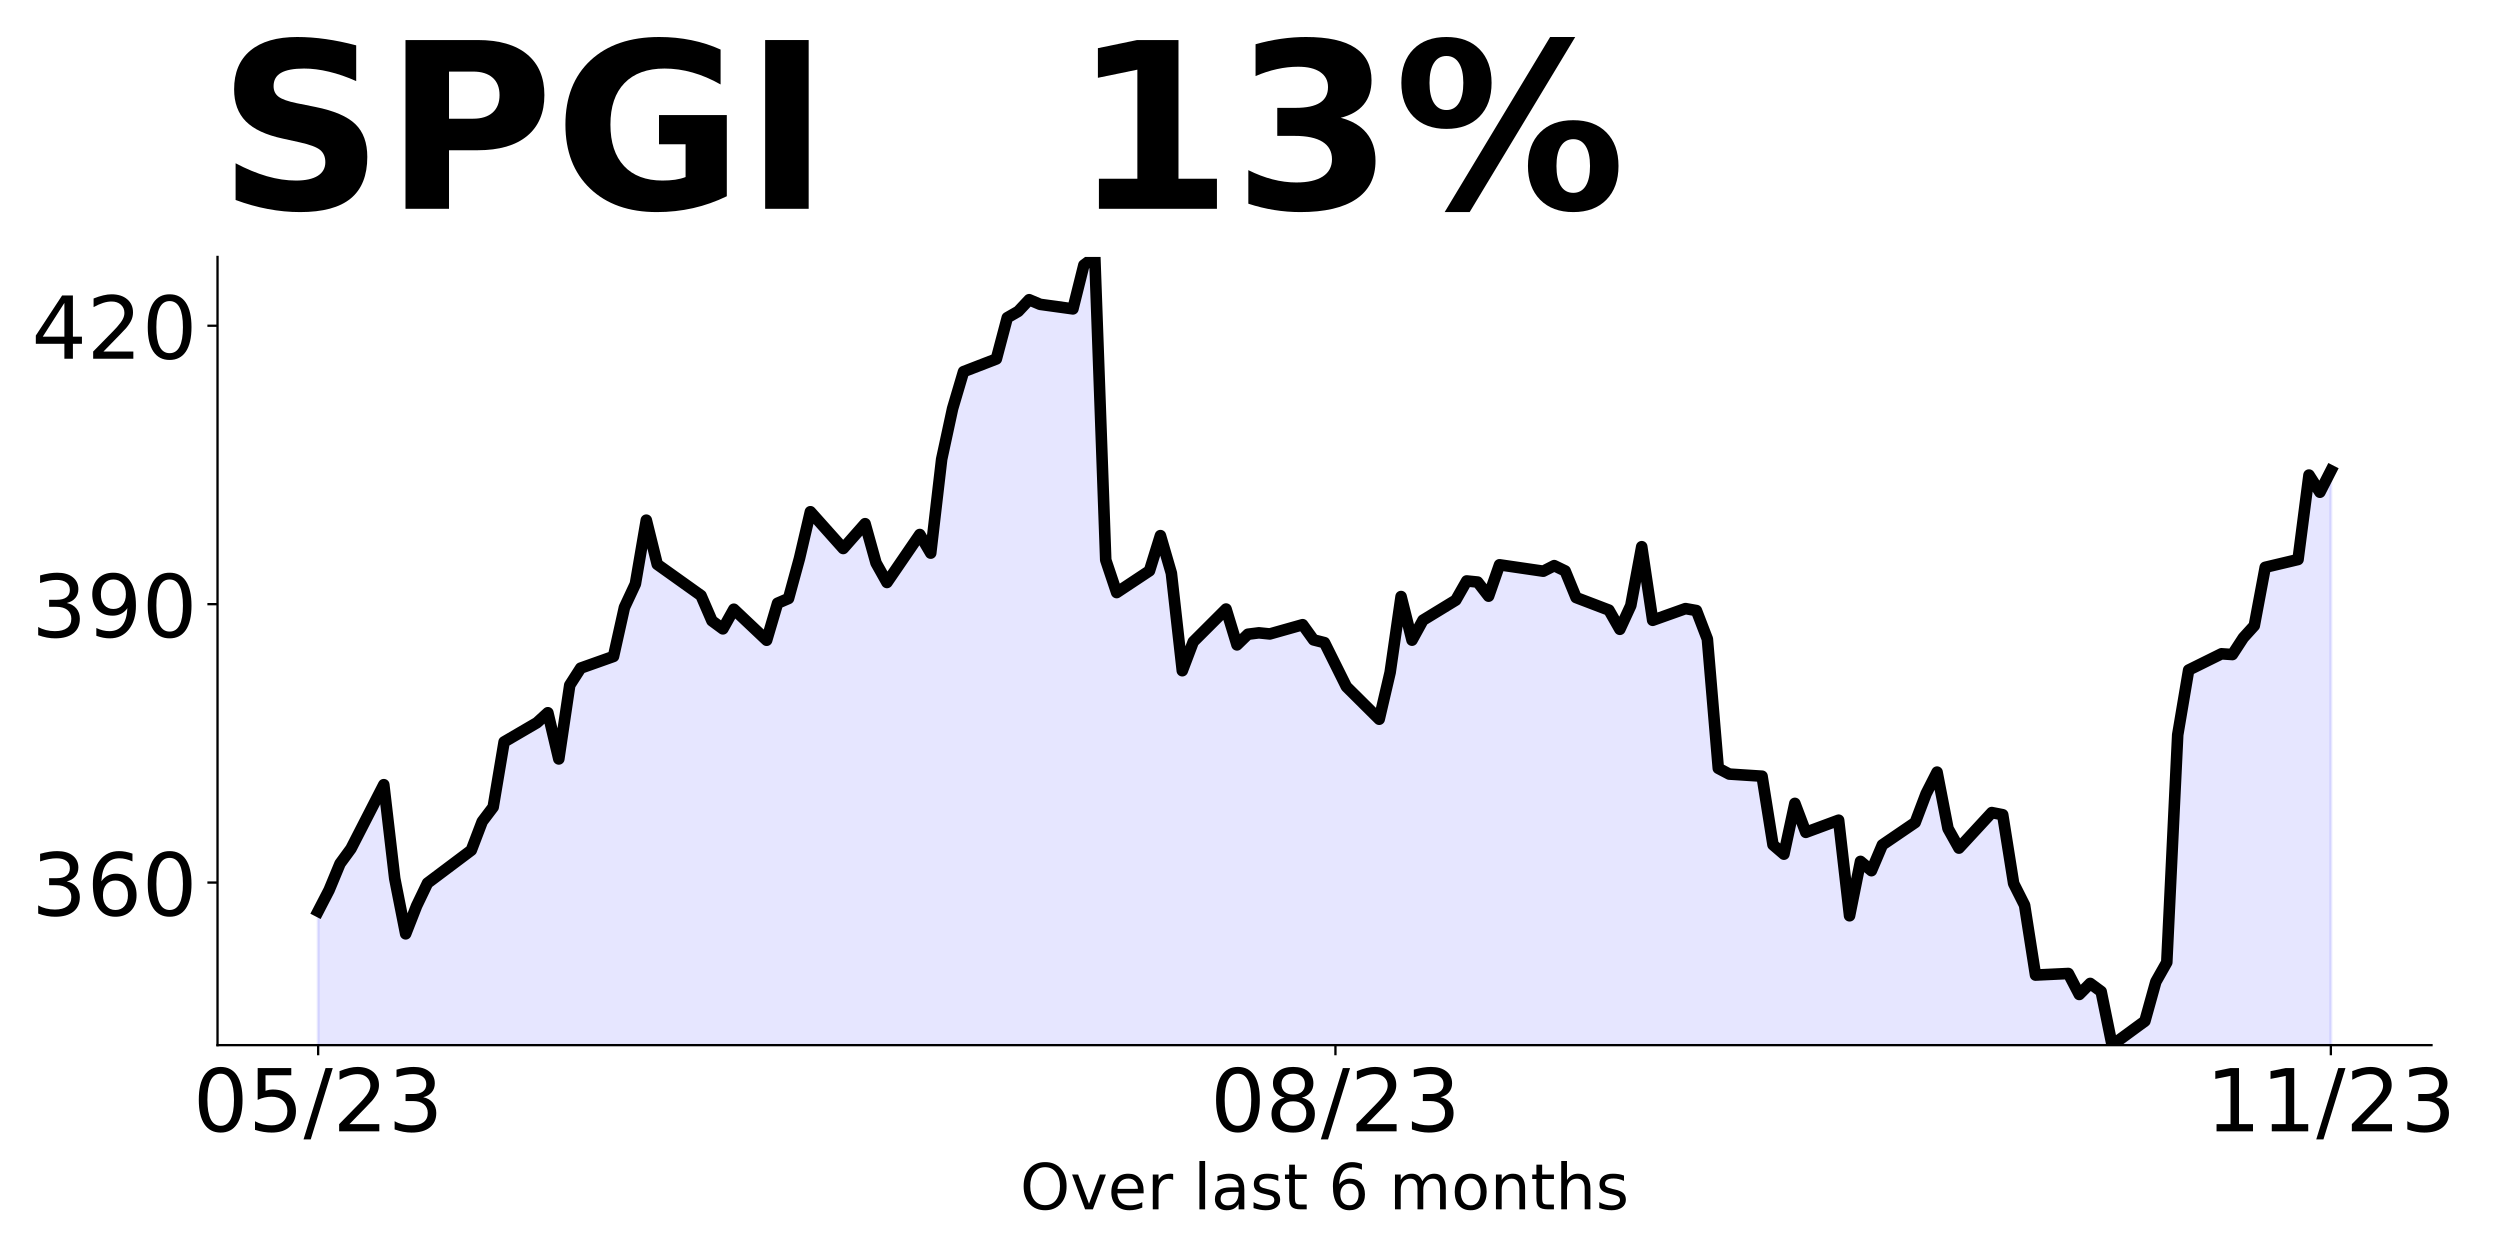
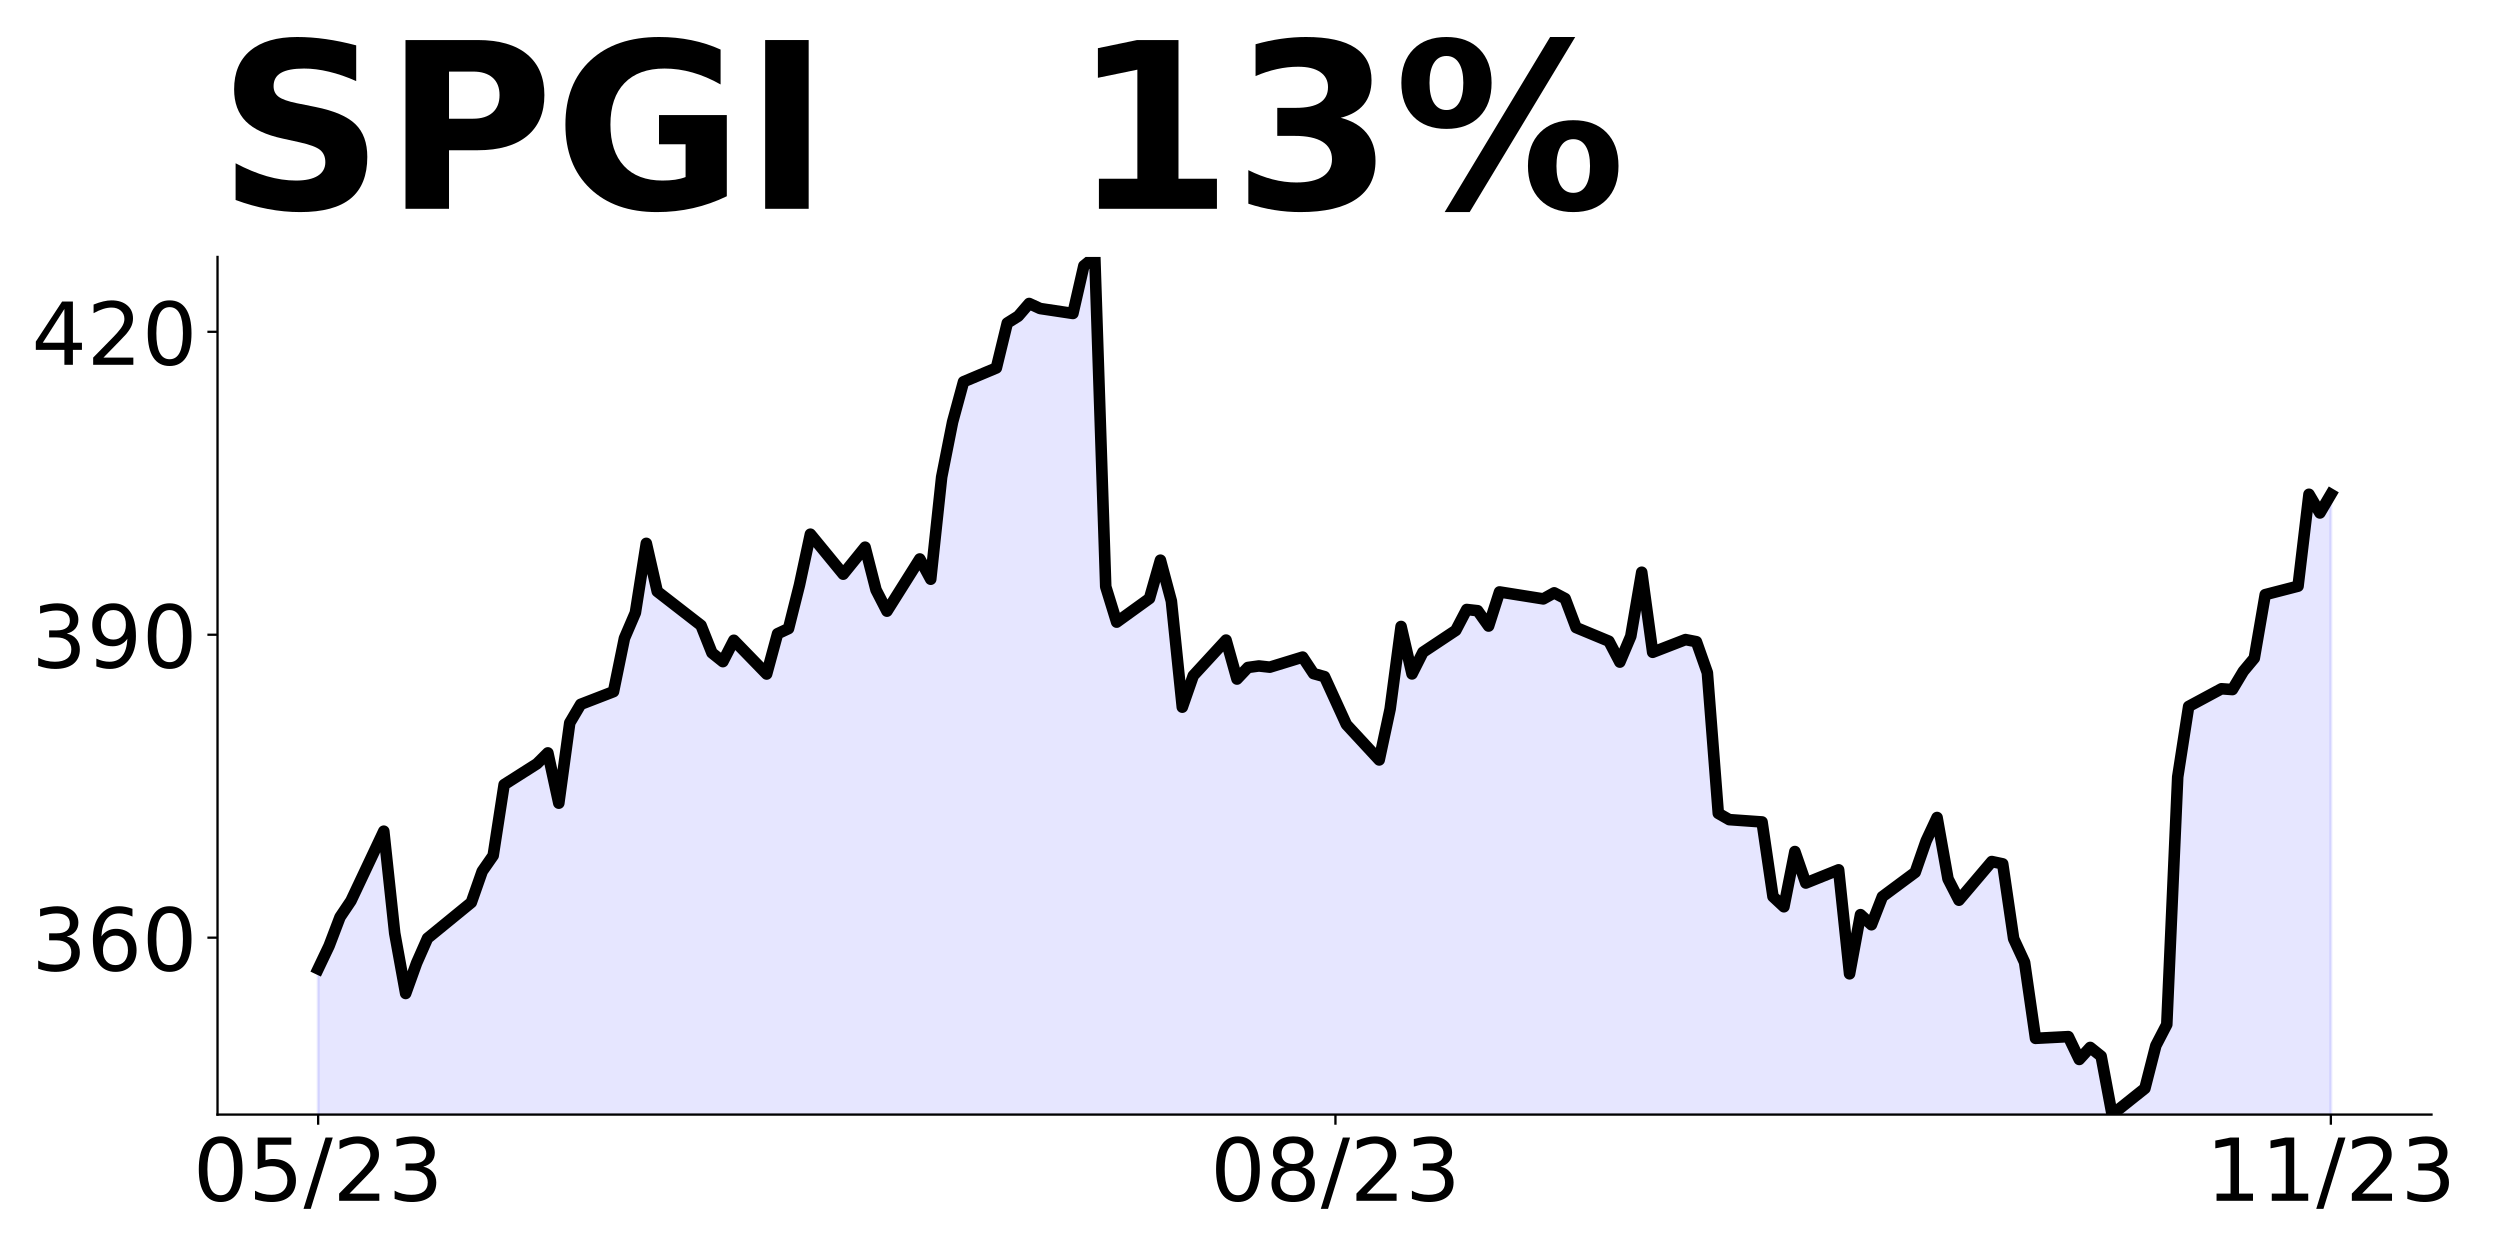
<svg xmlns="http://www.w3.org/2000/svg" xmlns:xlink="http://www.w3.org/1999/xlink" height="432pt" version="1.1" viewBox="0 0 864 432" width="864pt">
  <defs>
    <style type="text/css">
*{stroke-linecap:butt;stroke-linejoin:round;}
  </style>
  </defs>
  <g id="figure_1">
    <g id="patch_1">
      <path d="M 0 432  L 864 432  L 864 0  L 0 0  z " style="fill:none;" />
    </g>
    <g id="axes_1">
      <g id="patch_2">
-         <path d="M 75.175 361.2  L 840.324 361.2  L 840.324 88.8  L 75.175 88.8  z " style="fill:none;" />
+         <path d="M 75.175 385.2  L 840.324 385.2  L 840.324 88.8  L 75.175 88.8  z " style="fill:none;" />
      </g>
      <g id="PolyCollection_1">
-         <path clip-path="url(#p14917969b9)" d="M 109.954 1459.604  L 109.954 314.914  L 113.735 307.605  L 117.515 298.477  L 121.296 293.306  L 132.637 271.188  L 136.417 303.615  L 140.198 322.733  L 143.978 313.07  L 147.758 305.199  L 162.88 293.84  L 166.66 283.921  L 170.441 278.929  L 174.221 256.403  L 185.562 249.779  L 189.342 246.324  L 193.123 262.29  L 196.903 236.788  L 200.684 230.901  L 212.025 226.869  L 215.805 209.91  L 219.586 201.815  L 223.366 179.769  L 227.146 195.032  L 242.268 205.815  L 246.048 214.55  L 249.829 217.334  L 253.609 210.55  L 264.95 221.27  L 268.73 208.471  L 272.511 206.839  L 276.291 193.016  L 280.072 176.857  L 291.413 189.56  L 298.973 180.985  L 302.754 194.552  L 306.534 201.303  L 317.875 184.729  L 321.656 191.16  L 325.436 158.715  L 329.217 141.212  L 332.997 128.445  L 344.338 124.061  L 348.118 109.79  L 351.899 107.615  L 355.679 103.583  L 359.46 105.183  L 370.801 106.751  L 374.581 91.616  L 378.361 88.8  L 382.142 193.528  L 385.922 204.791  L 397.263 197.271  L 401.044 185.112  L 404.824 198.103  L 408.604 231.797  L 412.385 221.814  L 423.726 210.486  L 427.506 222.869  L 431.287 219.19  L 435.067 218.71  L 438.848 219.094  L 450.189 215.894  L 453.969 221.142  L 457.749 222.102  L 461.53 229.685  L 465.31 237.3  L 476.651 248.563  L 480.432 232.373  L 484.212 206.167  L 487.992 221.238  L 491.773 214.342  L 503.114 207.415  L 506.894 200.776  L 510.675 201.16  L 514.455 206.035  L 518.236 195.195  L 533.357 197.408  L 537.137 195.484  L 540.918 197.312  L 544.698 206.517  L 556.039 210.846  L 559.82 217.485  L 563.6 209.275  L 567.38 188.941  L 571.161 214.374  L 582.502 210.333  L 586.282 211.007  L 590.063 220.853  L 593.843 265.529  L 597.623 267.518  L 608.965 268.255  L 612.745 291.956  L 616.525 295.196  L 620.306 277.652  L 624.086 287.659  L 635.427 283.457  L 639.208 316.492  L 642.988 297.697  L 646.768 300.905  L 650.549 291.989  L 661.89 284.259  L 665.67 274.285  L 669.451 266.844  L 673.231 286.344  L 677.011 293.111  L 688.353 280.827  L 692.133 281.565  L 695.913 305.331  L 699.694 312.835  L 703.474 336.986  L 714.815 336.44  L 718.596 343.689  L 722.376 339.872  L 726.156 342.662  L 729.937 361.2  L 741.278 352.893  L 745.058 339.295  L 748.839 332.592  L 752.619 253.951  L 756.399 231.565  L 767.741 225.952  L 771.521 226.209  L 775.301 220.404  L 779.082 216.234  L 782.862 196.061  L 794.203 193.367  L 797.984 164.181  L 801.764 170.115  L 805.544 162.706  L 805.544 1459.604  L 805.544 1459.604  L 801.764 1459.604  L 797.984 1459.604  L 794.203 1459.604  L 782.862 1459.604  L 779.082 1459.604  L 775.301 1459.604  L 771.521 1459.604  L 767.741 1459.604  L 756.399 1459.604  L 752.619 1459.604  L 748.839 1459.604  L 745.058 1459.604  L 741.278 1459.604  L 729.937 1459.604  L 726.156 1459.604  L 722.376 1459.604  L 718.596 1459.604  L 714.815 1459.604  L 703.474 1459.604  L 699.694 1459.604  L 695.913 1459.604  L 692.133 1459.604  L 688.353 1459.604  L 677.011 1459.604  L 673.231 1459.604  L 669.451 1459.604  L 665.67 1459.604  L 661.89 1459.604  L 650.549 1459.604  L 646.768 1459.604  L 642.988 1459.604  L 639.208 1459.604  L 635.427 1459.604  L 624.086 1459.604  L 620.306 1459.604  L 616.525 1459.604  L 612.745 1459.604  L 608.965 1459.604  L 597.623 1459.604  L 593.843 1459.604  L 590.063 1459.604  L 586.282 1459.604  L 582.502 1459.604  L 571.161 1459.604  L 567.38 1459.604  L 563.6 1459.604  L 559.82 1459.604  L 556.039 1459.604  L 544.698 1459.604  L 540.918 1459.604  L 537.137 1459.604  L 533.357 1459.604  L 518.236 1459.604  L 514.455 1459.604  L 510.675 1459.604  L 506.894 1459.604  L 503.114 1459.604  L 491.773 1459.604  L 487.992 1459.604  L 484.212 1459.604  L 480.432 1459.604  L 476.651 1459.604  L 465.31 1459.604  L 461.53 1459.604  L 457.749 1459.604  L 453.969 1459.604  L 450.189 1459.604  L 438.848 1459.604  L 435.067 1459.604  L 431.287 1459.604  L 427.506 1459.604  L 423.726 1459.604  L 412.385 1459.604  L 408.604 1459.604  L 404.824 1459.604  L 401.044 1459.604  L 397.263 1459.604  L 385.922 1459.604  L 382.142 1459.604  L 378.361 1459.604  L 374.581 1459.604  L 370.801 1459.604  L 359.46 1459.604  L 355.679 1459.604  L 351.899 1459.604  L 348.118 1459.604  L 344.338 1459.604  L 332.997 1459.604  L 329.217 1459.604  L 325.436 1459.604  L 321.656 1459.604  L 317.875 1459.604  L 306.534 1459.604  L 302.754 1459.604  L 298.973 1459.604  L 291.413 1459.604  L 280.072 1459.604  L 276.291 1459.604  L 272.511 1459.604  L 268.73 1459.604  L 264.95 1459.604  L 253.609 1459.604  L 249.829 1459.604  L 246.048 1459.604  L 242.268 1459.604  L 227.146 1459.604  L 223.366 1459.604  L 219.586 1459.604  L 215.805 1459.604  L 212.025 1459.604  L 200.684 1459.604  L 196.903 1459.604  L 193.123 1459.604  L 189.342 1459.604  L 185.562 1459.604  L 174.221 1459.604  L 170.441 1459.604  L 166.66 1459.604  L 162.88 1459.604  L 147.758 1459.604  L 143.978 1459.604  L 140.198 1459.604  L 136.417 1459.604  L 132.637 1459.604  L 121.296 1459.604  L 117.515 1459.604  L 113.735 1459.604  L 109.954 1459.604  z " style="fill:#0000ff;fill-opacity:0.1;stroke:#0000ff;stroke-opacity:0.1;" />
+         <path clip-path="url(#p103cfd8e6c)" d="M 109.954 1580.38  L 109.954 334.836  L 113.735 326.883  L 117.515 316.951  L 121.296 311.325  L 132.637 287.258  L 136.417 322.542  L 140.198 343.344  L 143.978 332.83  L 147.758 324.265  L 162.88 311.905  L 166.66 301.112  L 170.441 295.68  L 174.221 271.17  L 185.562 263.963  L 189.342 260.202  L 193.123 277.576  L 196.903 249.827  L 200.684 243.421  L 212.025 239.034  L 215.805 220.581  L 219.586 211.772  L 223.366 187.784  L 227.146 204.391  L 242.268 216.125  L 246.048 225.63  L 249.829 228.658  L 253.609 221.277  L 264.95 232.941  L 268.73 219.014  L 272.511 217.239  L 276.291 202.198  L 280.072 184.615  L 291.413 198.438  L 298.973 189.107  L 302.754 203.869  L 306.534 211.215  L 317.875 193.18  L 321.656 200.178  L 325.436 164.874  L 329.217 145.83  L 332.997 131.938  L 344.338 127.168  L 348.118 111.64  L 351.899 109.272  L 355.679 104.885  L 359.46 106.626  L 370.801 108.332  L 374.581 91.864  L 378.361 88.8  L 382.142 202.755  L 385.922 215.01  L 397.263 206.828  L 401.044 193.598  L 404.824 207.734  L 408.604 244.396  L 412.385 233.533  L 423.726 221.208  L 427.506 234.682  L 431.287 230.678  L 435.067 230.156  L 438.848 230.573  L 450.189 227.092  L 453.969 232.802  L 457.749 233.846  L 461.53 242.098  L 465.31 250.384  L 476.651 262.64  L 480.432 245.022  L 484.212 216.507  L 487.992 232.906  L 491.773 225.403  L 503.114 217.865  L 506.894 210.641  L 510.675 211.06  L 514.455 216.365  L 518.236 204.569  L 533.357 206.977  L 537.137 204.883  L 540.918 206.872  L 544.698 216.888  L 556.039 221.599  L 559.82 228.823  L 563.6 219.889  L 567.38 197.764  L 571.161 225.438  L 582.502 221.041  L 586.282 221.774  L 590.063 232.487  L 593.843 281.1  L 597.623 283.264  L 608.965 284.066  L 612.745 309.856  L 616.525 313.38  L 620.306 294.291  L 624.086 305.179  L 635.427 300.608  L 639.208 336.552  L 642.988 316.102  L 646.768 319.592  L 650.549 309.891  L 661.89 301.48  L 665.67 290.627  L 669.451 282.531  L 673.231 303.749  L 677.011 311.112  L 688.353 297.746  L 692.133 298.549  L 695.913 324.408  L 699.694 332.574  L 703.474 358.852  L 714.815 358.259  L 718.596 366.146  L 722.376 361.993  L 726.156 365.029  L 729.937 385.2  L 741.278 376.161  L 745.058 361.365  L 748.839 354.071  L 752.619 268.502  L 756.399 244.143  L 767.741 238.036  L 771.521 238.315  L 775.301 231.999  L 779.082 227.462  L 782.862 205.511  L 794.203 202.58  L 797.984 170.823  L 801.764 177.279  L 805.544 170.858  L 805.544 1580.38  L 805.544 1580.38  L 801.764 1580.38  L 797.984 1580.38  L 794.203 1580.38  L 782.862 1580.38  L 779.082 1580.38  L 775.301 1580.38  L 771.521 1580.38  L 767.741 1580.38  L 756.399 1580.38  L 752.619 1580.38  L 748.839 1580.38  L 745.058 1580.38  L 741.278 1580.38  L 729.937 1580.38  L 726.156 1580.38  L 722.376 1580.38  L 718.596 1580.38  L 714.815 1580.38  L 703.474 1580.38  L 699.694 1580.38  L 695.913 1580.38  L 692.133 1580.38  L 688.353 1580.38  L 677.011 1580.38  L 673.231 1580.38  L 669.451 1580.38  L 665.67 1580.38  L 661.89 1580.38  L 650.549 1580.38  L 646.768 1580.38  L 642.988 1580.38  L 639.208 1580.38  L 635.427 1580.38  L 624.086 1580.38  L 620.306 1580.38  L 616.525 1580.38  L 612.745 1580.38  L 608.965 1580.38  L 597.623 1580.38  L 593.843 1580.38  L 590.063 1580.38  L 586.282 1580.38  L 582.502 1580.38  L 571.161 1580.38  L 567.38 1580.38  L 563.6 1580.38  L 559.82 1580.38  L 556.039 1580.38  L 544.698 1580.38  L 540.918 1580.38  L 537.137 1580.38  L 533.357 1580.38  L 518.236 1580.38  L 514.455 1580.38  L 510.675 1580.38  L 506.894 1580.38  L 503.114 1580.38  L 491.773 1580.38  L 487.992 1580.38  L 484.212 1580.38  L 480.432 1580.38  L 476.651 1580.38  L 465.31 1580.38  L 461.53 1580.38  L 457.749 1580.38  L 453.969 1580.38  L 450.189 1580.38  L 438.848 1580.38  L 435.067 1580.38  L 431.287 1580.38  L 427.506 1580.38  L 423.726 1580.38  L 412.385 1580.38  L 408.604 1580.38  L 404.824 1580.38  L 401.044 1580.38  L 397.263 1580.38  L 385.922 1580.38  L 382.142 1580.38  L 378.361 1580.38  L 374.581 1580.38  L 370.801 1580.38  L 359.46 1580.38  L 355.679 1580.38  L 351.899 1580.38  L 348.118 1580.38  L 344.338 1580.38  L 332.997 1580.38  L 329.217 1580.38  L 325.436 1580.38  L 321.656 1580.38  L 317.875 1580.38  L 306.534 1580.38  L 302.754 1580.38  L 298.973 1580.38  L 291.413 1580.38  L 280.072 1580.38  L 276.291 1580.38  L 272.511 1580.38  L 268.73 1580.38  L 264.95 1580.38  L 253.609 1580.38  L 249.829 1580.38  L 246.048 1580.38  L 242.268 1580.38  L 227.146 1580.38  L 223.366 1580.38  L 219.586 1580.38  L 215.805 1580.38  L 212.025 1580.38  L 200.684 1580.38  L 196.903 1580.38  L 193.123 1580.38  L 189.342 1580.38  L 185.562 1580.38  L 174.221 1580.38  L 170.441 1580.38  L 166.66 1580.38  L 162.88 1580.38  L 147.758 1580.38  L 143.978 1580.38  L 140.198 1580.38  L 136.417 1580.38  L 132.637 1580.38  L 121.296 1580.38  L 117.515 1580.38  L 113.735 1580.38  L 109.954 1580.38  z " style="fill:#0000ff;fill-opacity:0.1;stroke:#0000ff;stroke-opacity:0.1;" />
      </g>
      <g id="matplotlib.axis_1">
        <g id="xtick_1">
          <g id="line2d_1">
            <defs>
-               <path d="M 0 0  L 0 3.5  " id="m80924f2db5" style="stroke:#000000;stroke-width:0.8;" />
+               <path d="M 0 0  L 0 3.5  " id="m3507604f2d" style="stroke:#000000;stroke-width:0.8;" />
            </defs>
            <g>
-               <use style="stroke:#000000;stroke-width:0.8;" x="109.954" xlink:href="#m80924f2db5" y="361.2" />
+               <use style="stroke:#000000;stroke-width:0.8;" x="109.954" xlink:href="#m3507604f2d" y="385.2" />
            </g>
          </g>
          <g id="text_1">
            <defs>
              <path d="M 31.781 66.406  Q 24.172 66.406 20.328 58.906  Q 16.5 51.422 16.5 36.375  Q 16.5 21.391 20.328 13.891  Q 24.172 6.391 31.781 6.391  Q 39.453 6.391 43.281 13.891  Q 47.125 21.391 47.125 36.375  Q 47.125 51.422 43.281 58.906  Q 39.453 66.406 31.781 66.406  z M 31.781 74.219  Q 44.047 74.219 50.516 64.516  Q 56.984 54.828 56.984 36.375  Q 56.984 17.969 50.516 8.266  Q 44.047 -1.422 31.781 -1.422  Q 19.531 -1.422 13.062 8.266  Q 6.594 17.969 6.594 36.375  Q 6.594 54.828 13.062 64.516  Q 19.531 74.219 31.781 74.219  z " id="DejaVuSans-48" />
              <path d="M 10.797 72.906  L 49.516 72.906  L 49.516 64.594  L 19.828 64.594  L 19.828 46.734  Q 21.969 47.469 24.109 47.828  Q 26.266 48.188 28.422 48.188  Q 40.625 48.188 47.75 41.5  Q 54.891 34.812 54.891 23.391  Q 54.891 11.625 47.562 5.094  Q 40.234 -1.422 26.906 -1.422  Q 22.312 -1.422 17.547 -0.641  Q 12.797 0.141 7.719 1.703  L 7.719 11.625  Q 12.109 9.234 16.797 8.062  Q 21.484 6.891 26.703 6.891  Q 35.156 6.891 40.078 11.328  Q 45.016 15.766 45.016 23.391  Q 45.016 31 40.078 35.438  Q 35.156 39.891 26.703 39.891  Q 22.75 39.891 18.812 39.016  Q 14.891 38.141 10.797 36.281  z " id="DejaVuSans-53" />
              <path d="M 25.391 72.906  L 33.688 72.906  L 8.297 -9.281  L 0 -9.281  z " id="DejaVuSans-47" />
              <path d="M 19.188 8.297  L 53.609 8.297  L 53.609 0  L 7.328 0  L 7.328 8.297  Q 12.938 14.109 22.625 23.891  Q 32.328 33.688 34.812 36.531  Q 39.547 41.844 41.422 45.531  Q 43.312 49.219 43.312 52.781  Q 43.312 58.594 39.234 62.25  Q 35.156 65.922 28.609 65.922  Q 23.969 65.922 18.812 64.312  Q 13.672 62.703 7.812 59.422  L 7.812 69.391  Q 13.766 71.781 18.938 73  Q 24.125 74.219 28.422 74.219  Q 39.75 74.219 46.484 68.547  Q 53.219 62.891 53.219 53.422  Q 53.219 48.922 51.531 44.891  Q 49.859 40.875 45.406 35.406  Q 44.188 33.984 37.641 27.219  Q 31.109 20.453 19.188 8.297  z " id="DejaVuSans-50" />
              <path d="M 40.578 39.312  Q 47.656 37.797 51.625 33  Q 55.609 28.219 55.609 21.188  Q 55.609 10.406 48.188 4.484  Q 40.766 -1.422 27.094 -1.422  Q 22.516 -1.422 17.656 -0.516  Q 12.797 0.391 7.625 2.203  L 7.625 11.719  Q 11.719 9.328 16.594 8.109  Q 21.484 6.891 26.812 6.891  Q 36.078 6.891 40.938 10.547  Q 45.797 14.203 45.797 21.188  Q 45.797 27.641 41.281 31.266  Q 36.766 34.906 28.719 34.906  L 20.219 34.906  L 20.219 43.016  L 29.109 43.016  Q 36.375 43.016 40.234 45.922  Q 44.094 48.828 44.094 54.297  Q 44.094 59.906 40.109 62.906  Q 36.141 65.922 28.719 65.922  Q 24.656 65.922 20.016 65.031  Q 15.375 64.156 9.812 62.312  L 9.812 71.094  Q 15.438 72.656 20.344 73.438  Q 25.25 74.219 29.594 74.219  Q 40.828 74.219 47.359 69.109  Q 53.906 64.016 53.906 55.328  Q 53.906 49.266 50.438 45.094  Q 46.969 40.922 40.578 39.312  z " id="DejaVuSans-51" />
            </defs>
-             <g transform="translate(66.72637 390.9953)scale(0.3 -0.3)">
+             <g transform="translate(66.72637 414.9953)scale(0.3 -0.3)">
              <use xlink:href="#DejaVuSans-48" />
              <use x="63.623" xlink:href="#DejaVuSans-53" />
              <use x="127.246" xlink:href="#DejaVuSans-47" />
              <use x="160.938" xlink:href="#DejaVuSans-50" />
              <use x="224.561" xlink:href="#DejaVuSans-51" />
            </g>
          </g>
        </g>
        <g id="xtick_2">
          <g id="line2d_2">
            <g>
-               <use style="stroke:#000000;stroke-width:0.8;" x="461.53" xlink:href="#m80924f2db5" y="361.2" />
+               <use style="stroke:#000000;stroke-width:0.8;" x="461.53" xlink:href="#m3507604f2d" y="385.2" />
            </g>
          </g>
          <g id="text_2">
            <defs>
              <path d="M 31.781 34.625  Q 24.75 34.625 20.719 30.859  Q 16.703 27.094 16.703 20.516  Q 16.703 13.922 20.719 10.156  Q 24.75 6.391 31.781 6.391  Q 38.812 6.391 42.859 10.172  Q 46.922 13.969 46.922 20.516  Q 46.922 27.094 42.891 30.859  Q 38.875 34.625 31.781 34.625  z M 21.922 38.812  Q 15.578 40.375 12.031 44.719  Q 8.5 49.078 8.5 55.328  Q 8.5 64.062 14.719 69.141  Q 20.953 74.219 31.781 74.219  Q 42.672 74.219 48.875 69.141  Q 55.078 64.062 55.078 55.328  Q 55.078 49.078 51.531 44.719  Q 48 40.375 41.703 38.812  Q 48.828 37.156 52.797 32.312  Q 56.781 27.484 56.781 20.516  Q 56.781 9.906 50.312 4.234  Q 43.844 -1.422 31.781 -1.422  Q 19.734 -1.422 13.25 4.234  Q 6.781 9.906 6.781 20.516  Q 6.781 27.484 10.781 32.312  Q 14.797 37.156 21.922 38.812  z M 18.312 54.391  Q 18.312 48.734 21.844 45.562  Q 25.391 42.391 31.781 42.391  Q 38.141 42.391 41.719 45.562  Q 45.312 48.734 45.312 54.391  Q 45.312 60.062 41.719 63.234  Q 38.141 66.406 31.781 66.406  Q 25.391 66.406 21.844 63.234  Q 18.312 60.062 18.312 54.391  z " id="DejaVuSans-56" />
            </defs>
-             <g transform="translate(418.3017 390.9953)scale(0.3 -0.3)">
+             <g transform="translate(418.3017 414.9953)scale(0.3 -0.3)">
              <use xlink:href="#DejaVuSans-48" />
              <use x="63.623" xlink:href="#DejaVuSans-56" />
              <use x="127.246" xlink:href="#DejaVuSans-47" />
              <use x="160.938" xlink:href="#DejaVuSans-50" />
              <use x="224.561" xlink:href="#DejaVuSans-51" />
            </g>
          </g>
        </g>
        <g id="xtick_3">
          <g id="line2d_3">
            <g>
-               <use style="stroke:#000000;stroke-width:0.8;" x="805.544" xlink:href="#m80924f2db5" y="361.2" />
+               <use style="stroke:#000000;stroke-width:0.8;" x="805.544" xlink:href="#m3507604f2d" y="385.2" />
            </g>
          </g>
          <g id="text_3">
            <defs>
              <path d="M 12.406 8.297  L 28.516 8.297  L 28.516 63.922  L 10.984 60.406  L 10.984 69.391  L 28.422 72.906  L 38.281 72.906  L 38.281 8.297  L 54.391 8.297  L 54.391 0  L 12.406 0  z " id="DejaVuSans-49" />
            </defs>
-             <g transform="translate(762.3162 390.9953)scale(0.3 -0.3)">
+             <g transform="translate(762.3162 414.9953)scale(0.3 -0.3)">
              <use xlink:href="#DejaVuSans-49" />
              <use x="63.623" xlink:href="#DejaVuSans-49" />
              <use x="127.246" xlink:href="#DejaVuSans-47" />
              <use x="160.938" xlink:href="#DejaVuSans-50" />
              <use x="224.561" xlink:href="#DejaVuSans-51" />
            </g>
          </g>
        </g>
-         <g id="text_4">
-           <defs>
-             <path d="M 39.406 66.219  Q 28.656 66.219 22.328 58.203  Q 16.016 50.203 16.016 36.375  Q 16.016 22.609 22.328 14.594  Q 28.656 6.594 39.406 6.594  Q 50.141 6.594 56.422 14.594  Q 62.703 22.609 62.703 36.375  Q 62.703 50.203 56.422 58.203  Q 50.141 66.219 39.406 66.219  z M 39.406 74.219  Q 54.734 74.219 63.906 63.938  Q 73.094 53.656 73.094 36.375  Q 73.094 19.141 63.906 8.859  Q 54.734 -1.422 39.406 -1.422  Q 24.031 -1.422 14.812 8.828  Q 5.609 19.094 5.609 36.375  Q 5.609 53.656 14.812 63.938  Q 24.031 74.219 39.406 74.219  z " id="DejaVuSans-79" />
-             <path d="M 2.984 54.688  L 12.5 54.688  L 29.594 8.797  L 46.688 54.688  L 56.203 54.688  L 35.688 0  L 23.484 0  z " id="DejaVuSans-118" />
-             <path d="M 56.203 29.594  L 56.203 25.203  L 14.891 25.203  Q 15.484 15.922 20.484 11.062  Q 25.484 6.203 34.422 6.203  Q 39.594 6.203 44.453 7.469  Q 49.312 8.734 54.109 11.281  L 54.109 2.781  Q 49.266 0.734 44.188 -0.344  Q 39.109 -1.422 33.891 -1.422  Q 20.797 -1.422 13.156 6.188  Q 5.516 13.812 5.516 26.812  Q 5.516 40.234 12.766 48.109  Q 20.016 56 32.328 56  Q 43.359 56 49.781 48.891  Q 56.203 41.797 56.203 29.594  z M 47.219 32.234  Q 47.125 39.594 43.094 43.984  Q 39.062 48.391 32.422 48.391  Q 24.906 48.391 20.391 44.141  Q 15.875 39.891 15.188 32.172  z " id="DejaVuSans-101" />
-             <path d="M 41.109 46.297  Q 39.594 47.172 37.812 47.578  Q 36.031 48 33.891 48  Q 26.266 48 22.188 43.047  Q 18.109 38.094 18.109 28.812  L 18.109 0  L 9.078 0  L 9.078 54.688  L 18.109 54.688  L 18.109 46.188  Q 20.953 51.172 25.484 53.578  Q 30.031 56 36.531 56  Q 37.453 56 38.578 55.875  Q 39.703 55.766 41.062 55.516  z " id="DejaVuSans-114" />
-             <path id="DejaVuSans-32" />
-             <path d="M 9.422 75.984  L 18.406 75.984  L 18.406 0  L 9.422 0  z " id="DejaVuSans-108" />
-             <path d="M 34.281 27.484  Q 23.391 27.484 19.188 25  Q 14.984 22.516 14.984 16.5  Q 14.984 11.719 18.141 8.906  Q 21.297 6.109 26.703 6.109  Q 34.188 6.109 38.703 11.406  Q 43.219 16.703 43.219 25.484  L 43.219 27.484  z M 52.203 31.203  L 52.203 0  L 43.219 0  L 43.219 8.297  Q 40.141 3.328 35.547 0.953  Q 30.953 -1.422 24.312 -1.422  Q 15.922 -1.422 10.953 3.297  Q 6 8.016 6 15.922  Q 6 25.141 12.172 29.828  Q 18.359 34.516 30.609 34.516  L 43.219 34.516  L 43.219 35.406  Q 43.219 41.609 39.141 45  Q 35.062 48.391 27.688 48.391  Q 23 48.391 18.547 47.266  Q 14.109 46.141 10.016 43.891  L 10.016 52.203  Q 14.938 54.109 19.578 55.047  Q 24.219 56 28.609 56  Q 40.484 56 46.344 49.844  Q 52.203 43.703 52.203 31.203  z " id="DejaVuSans-97" />
-             <path d="M 44.281 53.078  L 44.281 44.578  Q 40.484 46.531 36.375 47.5  Q 32.281 48.484 27.875 48.484  Q 21.188 48.484 17.844 46.438  Q 14.5 44.391 14.5 40.281  Q 14.5 37.156 16.891 35.375  Q 19.281 33.594 26.516 31.984  L 29.594 31.297  Q 39.156 29.25 43.188 25.516  Q 47.219 21.781 47.219 15.094  Q 47.219 7.469 41.188 3.016  Q 35.156 -1.422 24.609 -1.422  Q 20.219 -1.422 15.453 -0.562  Q 10.688 0.297 5.422 2  L 5.422 11.281  Q 10.406 8.688 15.234 7.391  Q 20.062 6.109 24.812 6.109  Q 31.156 6.109 34.562 8.281  Q 37.984 10.453 37.984 14.406  Q 37.984 18.062 35.516 20.016  Q 33.062 21.969 24.703 23.781  L 21.578 24.516  Q 13.234 26.266 9.516 29.906  Q 5.812 33.547 5.812 39.891  Q 5.812 47.609 11.281 51.797  Q 16.75 56 26.812 56  Q 31.781 56 36.172 55.266  Q 40.578 54.547 44.281 53.078  z " id="DejaVuSans-115" />
-             <path d="M 18.312 70.219  L 18.312 54.688  L 36.812 54.688  L 36.812 47.703  L 18.312 47.703  L 18.312 18.016  Q 18.312 11.328 20.141 9.422  Q 21.969 7.516 27.594 7.516  L 36.812 7.516  L 36.812 0  L 27.594 0  Q 17.188 0 13.234 3.875  Q 9.281 7.766 9.281 18.016  L 9.281 47.703  L 2.688 47.703  L 2.688 54.688  L 9.281 54.688  L 9.281 70.219  z " id="DejaVuSans-116" />
-             <path d="M 33.016 40.375  Q 26.375 40.375 22.484 35.828  Q 18.609 31.297 18.609 23.391  Q 18.609 15.531 22.484 10.953  Q 26.375 6.391 33.016 6.391  Q 39.656 6.391 43.531 10.953  Q 47.406 15.531 47.406 23.391  Q 47.406 31.297 43.531 35.828  Q 39.656 40.375 33.016 40.375  z M 52.594 71.297  L 52.594 62.312  Q 48.875 64.062 45.094 64.984  Q 41.312 65.922 37.594 65.922  Q 27.828 65.922 22.672 59.328  Q 17.531 52.734 16.797 39.406  Q 19.672 43.656 24.016 45.922  Q 28.375 48.188 33.594 48.188  Q 44.578 48.188 50.953 41.516  Q 57.328 34.859 57.328 23.391  Q 57.328 12.156 50.688 5.359  Q 44.047 -1.422 33.016 -1.422  Q 20.359 -1.422 13.672 8.266  Q 6.984 17.969 6.984 36.375  Q 6.984 53.656 15.188 63.938  Q 23.391 74.219 37.203 74.219  Q 40.922 74.219 44.703 73.484  Q 48.484 72.75 52.594 71.297  z " id="DejaVuSans-54" />
-             <path d="M 52 44.188  Q 55.375 50.25 60.062 53.125  Q 64.75 56 71.094 56  Q 79.641 56 84.281 50.016  Q 88.922 44.047 88.922 33.016  L 88.922 0  L 79.891 0  L 79.891 32.719  Q 79.891 40.578 77.094 44.375  Q 74.312 48.188 68.609 48.188  Q 61.625 48.188 57.562 43.547  Q 53.516 38.922 53.516 30.906  L 53.516 0  L 44.484 0  L 44.484 32.719  Q 44.484 40.625 41.703 44.406  Q 38.922 48.188 33.109 48.188  Q 26.219 48.188 22.156 43.531  Q 18.109 38.875 18.109 30.906  L 18.109 0  L 9.078 0  L 9.078 54.688  L 18.109 54.688  L 18.109 46.188  Q 21.188 51.219 25.484 53.609  Q 29.781 56 35.688 56  Q 41.656 56 45.828 52.969  Q 50 49.953 52 44.188  z " id="DejaVuSans-109" />
-             <path d="M 30.609 48.391  Q 23.391 48.391 19.188 42.75  Q 14.984 37.109 14.984 27.297  Q 14.984 17.484 19.156 11.844  Q 23.344 6.203 30.609 6.203  Q 37.797 6.203 41.984 11.859  Q 46.188 17.531 46.188 27.297  Q 46.188 37.016 41.984 42.703  Q 37.797 48.391 30.609 48.391  z M 30.609 56  Q 42.328 56 49.016 48.375  Q 55.719 40.766 55.719 27.297  Q 55.719 13.875 49.016 6.219  Q 42.328 -1.422 30.609 -1.422  Q 18.844 -1.422 12.172 6.219  Q 5.516 13.875 5.516 27.297  Q 5.516 40.766 12.172 48.375  Q 18.844 56 30.609 56  z " id="DejaVuSans-111" />
-             <path d="M 54.891 33.016  L 54.891 0  L 45.906 0  L 45.906 32.719  Q 45.906 40.484 42.875 44.328  Q 39.844 48.188 33.797 48.188  Q 26.516 48.188 22.312 43.547  Q 18.109 38.922 18.109 30.906  L 18.109 0  L 9.078 0  L 9.078 54.688  L 18.109 54.688  L 18.109 46.188  Q 21.344 51.125 25.703 53.562  Q 30.078 56 35.797 56  Q 45.219 56 50.047 50.172  Q 54.891 44.344 54.891 33.016  z " id="DejaVuSans-110" />
-             <path d="M 54.891 33.016  L 54.891 0  L 45.906 0  L 45.906 32.719  Q 45.906 40.484 42.875 44.328  Q 39.844 48.188 33.797 48.188  Q 26.516 48.188 22.312 43.547  Q 18.109 38.922 18.109 30.906  L 18.109 0  L 9.078 0  L 9.078 75.984  L 18.109 75.984  L 18.109 46.188  Q 21.344 51.125 25.703 53.562  Q 30.078 56 35.797 56  Q 45.219 56 50.047 50.172  Q 54.891 44.344 54.891 33.016  z " id="DejaVuSans-104" />
-           </defs>
-           <g transform="translate(352.5327 417.9509)scale(0.22 -0.22)">
-             <use xlink:href="#DejaVuSans-79" />
-             <use x="78.711" xlink:href="#DejaVuSans-118" />
-             <use x="137.891" xlink:href="#DejaVuSans-101" />
-             <use x="199.414" xlink:href="#DejaVuSans-114" />
-             <use x="240.527" xlink:href="#DejaVuSans-32" />
-             <use x="272.314" xlink:href="#DejaVuSans-108" />
-             <use x="300.098" xlink:href="#DejaVuSans-97" />
-             <use x="361.377" xlink:href="#DejaVuSans-115" />
-             <use x="413.477" xlink:href="#DejaVuSans-116" />
-             <use x="452.686" xlink:href="#DejaVuSans-32" />
-             <use x="484.473" xlink:href="#DejaVuSans-54" />
-             <use x="548.096" xlink:href="#DejaVuSans-32" />
-             <use x="579.883" xlink:href="#DejaVuSans-109" />
-             <use x="677.295" xlink:href="#DejaVuSans-111" />
-             <use x="738.477" xlink:href="#DejaVuSans-110" />
-             <use x="801.855" xlink:href="#DejaVuSans-116" />
-             <use x="841.064" xlink:href="#DejaVuSans-104" />
-             <use x="904.443" xlink:href="#DejaVuSans-115" />
-           </g>
-         </g>
      </g>
      <g id="matplotlib.axis_2">
        <g id="ytick_1">
          <g id="line2d_4">
            <defs>
-               <path d="M 0 0  L -3.5 0  " id="m49d2123b90" style="stroke:#000000;stroke-width:0.8;" />
+               <path d="M 0 0  L -3.5 0  " id="mcf69150d7c" style="stroke:#000000;stroke-width:0.8;" />
            </defs>
            <g>
-               <use style="stroke:#000000;stroke-width:0.8;" x="75.175" xlink:href="#m49d2123b90" y="305.01" />
+               <use style="stroke:#000000;stroke-width:0.8;" x="75.175" xlink:href="#mcf69150d7c" y="324.059" />
            </g>
          </g>
-           <g id="text_5">
-             <g transform="translate(10.9125 316.4074)scale(0.3 -0.3)">
+           <g id="text_4">
+             <defs>
+               <path d="M 33.016 40.375  Q 26.375 40.375 22.484 35.828  Q 18.609 31.297 18.609 23.391  Q 18.609 15.531 22.484 10.953  Q 26.375 6.391 33.016 6.391  Q 39.656 6.391 43.531 10.953  Q 47.406 15.531 47.406 23.391  Q 47.406 31.297 43.531 35.828  Q 39.656 40.375 33.016 40.375  z M 52.594 71.297  L 52.594 62.312  Q 48.875 64.062 45.094 64.984  Q 41.312 65.922 37.594 65.922  Q 27.828 65.922 22.672 59.328  Q 17.531 52.734 16.797 39.406  Q 19.672 43.656 24.016 45.922  Q 28.375 48.188 33.594 48.188  Q 44.578 48.188 50.953 41.516  Q 57.328 34.859 57.328 23.391  Q 57.328 12.156 50.688 5.359  Q 44.047 -1.422 33.016 -1.422  Q 20.359 -1.422 13.672 8.266  Q 6.984 17.969 6.984 36.375  Q 6.984 53.656 15.188 63.938  Q 23.391 74.219 37.203 74.219  Q 40.922 74.219 44.703 73.484  Q 48.484 72.75 52.594 71.297  z " id="DejaVuSans-54" />
+             </defs>
+             <g transform="translate(10.9125 335.4568)scale(0.3 -0.3)">
              <use xlink:href="#DejaVuSans-51" />
              <use x="63.623" xlink:href="#DejaVuSans-54" />
              <use x="127.246" xlink:href="#DejaVuSans-48" />
            </g>
          </g>
        </g>
        <g id="ytick_2">
          <g id="line2d_5">
            <g>
-               <use style="stroke:#000000;stroke-width:0.8;" x="75.175" xlink:href="#m49d2123b90" y="208.794" />
+               <use style="stroke:#000000;stroke-width:0.8;" x="75.175" xlink:href="#mcf69150d7c" y="219.366" />
            </g>
          </g>
-           <g id="text_6">
+           <g id="text_5">
            <defs>
              <path d="M 10.984 1.516  L 10.984 10.5  Q 14.703 8.734 18.5 7.812  Q 22.312 6.891 25.984 6.891  Q 35.75 6.891 40.891 13.453  Q 46.047 20.016 46.781 33.406  Q 43.953 29.203 39.594 26.953  Q 35.25 24.703 29.984 24.703  Q 19.047 24.703 12.672 31.312  Q 6.297 37.938 6.297 49.422  Q 6.297 60.641 12.938 67.422  Q 19.578 74.219 30.609 74.219  Q 43.266 74.219 49.922 64.516  Q 56.594 54.828 56.594 36.375  Q 56.594 19.141 48.406 8.859  Q 40.234 -1.422 26.422 -1.422  Q 22.703 -1.422 18.891 -0.688  Q 15.094 0.047 10.984 1.516  z M 30.609 32.422  Q 37.25 32.422 41.125 36.953  Q 45.016 41.5 45.016 49.422  Q 45.016 57.281 41.125 61.844  Q 37.25 66.406 30.609 66.406  Q 23.969 66.406 20.094 61.844  Q 16.219 57.281 16.219 49.422  Q 16.219 41.5 20.094 36.953  Q 23.969 32.422 30.609 32.422  z " id="DejaVuSans-57" />
            </defs>
-             <g transform="translate(10.9125 220.1913)scale(0.3 -0.3)">
+             <g transform="translate(10.9125 230.7634)scale(0.3 -0.3)">
              <use xlink:href="#DejaVuSans-51" />
              <use x="63.623" xlink:href="#DejaVuSans-57" />
              <use x="127.246" xlink:href="#DejaVuSans-48" />
            </g>
          </g>
        </g>
        <g id="ytick_3">
          <g id="line2d_6">
            <g>
-               <use style="stroke:#000000;stroke-width:0.8;" x="75.175" xlink:href="#m49d2123b90" y="112.577" />
+               <use style="stroke:#000000;stroke-width:0.8;" x="75.175" xlink:href="#mcf69150d7c" y="114.672" />
            </g>
          </g>
-           <g id="text_7">
+           <g id="text_6">
            <defs>
              <path d="M 37.797 64.312  L 12.891 25.391  L 37.797 25.391  z M 35.203 72.906  L 47.609 72.906  L 47.609 25.391  L 58.016 25.391  L 58.016 17.188  L 47.609 17.188  L 47.609 0  L 37.797 0  L 37.797 17.188  L 4.891 17.188  L 4.891 26.703  z " id="DejaVuSans-52" />
            </defs>
-             <g transform="translate(10.9125 123.9751)scale(0.3 -0.3)">
+             <g transform="translate(10.9125 126.07)scale(0.3 -0.3)">
              <use xlink:href="#DejaVuSans-52" />
              <use x="63.623" xlink:href="#DejaVuSans-50" />
              <use x="127.246" xlink:href="#DejaVuSans-48" />
            </g>
          </g>
        </g>
      </g>
      <g id="line2d_7">
-         <path clip-path="url(#p14917969b9)" d="M 109.954 314.914  L 113.735 307.605  L 117.515 298.477  L 121.296 293.306  L 132.637 271.188  L 136.417 303.615  L 140.198 322.733  L 143.978 313.07  L 147.758 305.199  L 162.88 293.84  L 166.66 283.921  L 170.441 278.929  L 174.221 256.403  L 185.562 249.779  L 189.342 246.324  L 193.123 262.29  L 196.903 236.788  L 200.684 230.901  L 212.025 226.869  L 215.805 209.91  L 219.586 201.815  L 223.366 179.769  L 227.146 195.032  L 242.268 205.815  L 246.048 214.55  L 249.829 217.334  L 253.609 210.55  L 264.95 221.27  L 268.73 208.471  L 272.511 206.839  L 276.291 193.016  L 280.072 176.857  L 291.413 189.56  L 298.973 180.985  L 302.754 194.552  L 306.534 201.303  L 317.875 184.729  L 321.656 191.16  L 325.436 158.715  L 329.217 141.212  L 332.997 128.445  L 344.338 124.061  L 348.118 109.79  L 351.899 107.615  L 355.679 103.583  L 359.46 105.183  L 370.801 106.751  L 374.581 91.616  L 378.361 88.8  L 382.142 193.528  L 385.922 204.791  L 397.263 197.271  L 401.044 185.112  L 404.824 198.103  L 408.604 231.797  L 412.385 221.814  L 423.726 210.486  L 427.506 222.869  L 431.287 219.19  L 435.067 218.71  L 438.848 219.094  L 450.189 215.894  L 453.969 221.142  L 457.749 222.102  L 465.31 237.3  L 476.651 248.563  L 480.432 232.373  L 484.212 206.167  L 487.992 221.238  L 491.773 214.342  L 503.114 207.415  L 506.894 200.776  L 510.675 201.16  L 514.455 206.035  L 518.236 195.195  L 533.357 197.408  L 537.137 195.484  L 540.918 197.312  L 544.698 206.517  L 556.039 210.846  L 559.82 217.485  L 563.6 209.275  L 567.38 188.941  L 571.161 214.374  L 582.502 210.333  L 586.282 211.007  L 590.063 220.853  L 593.843 265.529  L 597.623 267.518  L 608.965 268.255  L 612.745 291.956  L 616.525 295.196  L 620.306 277.652  L 624.086 287.659  L 635.427 283.457  L 639.208 316.492  L 642.988 297.697  L 646.768 300.905  L 650.549 291.989  L 661.89 284.259  L 665.67 274.285  L 669.451 266.844  L 673.231 286.344  L 677.011 293.111  L 688.353 280.827  L 692.133 281.565  L 695.913 305.331  L 699.694 312.835  L 703.474 336.986  L 714.815 336.44  L 718.596 343.689  L 722.376 339.872  L 726.156 342.662  L 729.937 361.2  L 741.278 352.893  L 745.058 339.295  L 748.839 332.592  L 752.619 253.951  L 756.399 231.565  L 767.741 225.952  L 771.521 226.209  L 775.301 220.404  L 779.082 216.234  L 782.862 196.061  L 794.203 193.367  L 797.984 164.181  L 801.764 170.115  L 805.544 162.706  L 805.544 162.706  " style="fill:none;stroke:#000000;stroke-linecap:square;stroke-width:4;" />
+         <path clip-path="url(#p103cfd8e6c)" d="M 109.954 334.836  L 113.735 326.883  L 117.515 316.951  L 121.296 311.325  L 132.637 287.258  L 136.417 322.542  L 140.198 343.344  L 143.978 332.83  L 147.758 324.265  L 162.88 311.905  L 166.66 301.112  L 170.441 295.68  L 174.221 271.17  L 185.562 263.963  L 189.342 260.202  L 193.123 277.576  L 196.903 249.827  L 200.684 243.421  L 212.025 239.034  L 215.805 220.581  L 219.586 211.772  L 223.366 187.784  L 227.146 204.391  L 242.268 216.125  L 246.048 225.63  L 249.829 228.658  L 253.609 221.277  L 264.95 232.941  L 268.73 219.014  L 272.511 217.239  L 276.291 202.198  L 280.072 184.615  L 291.413 198.438  L 298.973 189.107  L 302.754 203.869  L 306.534 211.215  L 317.875 193.18  L 321.656 200.178  L 325.436 164.874  L 329.217 145.83  L 332.997 131.938  L 344.338 127.168  L 348.118 111.64  L 351.899 109.272  L 355.679 104.885  L 359.46 106.626  L 370.801 108.332  L 374.581 91.864  L 378.361 88.8  L 382.142 202.755  L 385.922 215.01  L 397.263 206.828  L 401.044 193.598  L 404.824 207.734  L 408.604 244.396  L 412.385 233.533  L 423.726 221.208  L 427.506 234.682  L 431.287 230.678  L 435.067 230.156  L 438.848 230.573  L 450.189 227.092  L 453.969 232.802  L 457.749 233.846  L 465.31 250.384  L 476.651 262.64  L 480.432 245.022  L 484.212 216.507  L 487.992 232.906  L 491.773 225.403  L 503.114 217.865  L 506.894 210.641  L 510.675 211.06  L 514.455 216.365  L 518.236 204.569  L 533.357 206.977  L 537.137 204.883  L 540.918 206.872  L 544.698 216.888  L 556.039 221.599  L 559.82 228.823  L 563.6 219.889  L 567.38 197.764  L 571.161 225.438  L 582.502 221.041  L 586.282 221.774  L 590.063 232.487  L 593.843 281.1  L 597.623 283.264  L 608.965 284.066  L 612.745 309.856  L 616.525 313.38  L 620.306 294.291  L 624.086 305.179  L 635.427 300.608  L 639.208 336.552  L 642.988 316.102  L 646.768 319.592  L 650.549 309.891  L 661.89 301.48  L 665.67 290.627  L 669.451 282.531  L 673.231 303.749  L 677.011 311.112  L 688.353 297.746  L 692.133 298.549  L 695.913 324.408  L 699.694 332.574  L 703.474 358.852  L 714.815 358.259  L 718.596 366.146  L 722.376 361.993  L 726.156 365.029  L 729.937 385.2  L 741.278 376.161  L 745.058 361.365  L 748.839 354.071  L 752.619 268.502  L 756.399 244.143  L 767.741 238.036  L 771.521 238.315  L 775.301 231.999  L 779.082 227.462  L 782.862 205.511  L 794.203 202.58  L 797.984 170.823  L 801.764 177.279  L 805.544 170.858  L 805.544 170.858  " style="fill:none;stroke:#000000;stroke-linecap:square;stroke-width:4;" />
      </g>
      <g id="patch_3">
-         <path d="M 75.175 361.2  L 75.175 88.8  " style="fill:none;stroke:#000000;stroke-linecap:square;stroke-linejoin:miter;stroke-width:0.8;" />
+         <path d="M 75.175 385.2  L 75.175 88.8  " style="fill:none;stroke:#000000;stroke-linecap:square;stroke-linejoin:miter;stroke-width:0.8;" />
      </g>
      <g id="patch_4">
-         <path d="M 75.175 361.2  L 840.324 361.2  " style="fill:none;stroke:#000000;stroke-linecap:square;stroke-linejoin:miter;stroke-width:0.8;" />
+         <path d="M 75.175 385.2  L 840.324 385.2  " style="fill:none;stroke:#000000;stroke-linecap:square;stroke-linejoin:miter;stroke-width:0.8;" />
      </g>
-       <g id="text_8">
+       <g id="text_7">
        <defs>
          <path d="M 59.906 70.609  L 59.906 55.172  Q 53.906 57.859 48.188 59.219  Q 42.484 60.594 37.406 60.594  Q 30.672 60.594 27.438 58.734  Q 24.219 56.891 24.219 52.984  Q 24.219 50.047 26.391 48.406  Q 28.562 46.781 34.281 45.609  L 42.281 44  Q 54.438 41.547 59.562 36.562  Q 64.703 31.594 64.703 22.406  Q 64.703 10.359 57.547 4.469  Q 50.391 -1.422 35.688 -1.422  Q 28.766 -1.422 21.781 -0.094  Q 14.797 1.219 7.812 3.812  L 7.812 19.672  Q 14.797 15.969 21.312 14.078  Q 27.828 12.203 33.891 12.203  Q 40.047 12.203 43.312 14.25  Q 46.578 16.312 46.578 20.125  Q 46.578 23.531 44.359 25.391  Q 42.141 27.25 35.5 28.719  L 28.219 30.328  Q 17.281 32.672 12.219 37.797  Q 7.172 42.922 7.172 51.609  Q 7.172 62.5 14.203 68.359  Q 21.234 74.219 34.422 74.219  Q 40.438 74.219 46.781 73.312  Q 53.125 72.406 59.906 70.609  z " id="DejaVuSans-Bold-83" />
          <path d="M 9.188 72.906  L 40.375 72.906  Q 54.297 72.906 61.734 66.719  Q 69.188 60.547 69.188 49.125  Q 69.188 37.641 61.734 31.469  Q 54.297 25.297 40.375 25.297  L 27.984 25.297  L 27.984 0  L 9.188 0  z M 27.984 59.281  L 27.984 38.922  L 38.375 38.922  Q 43.844 38.922 46.828 41.578  Q 49.812 44.234 49.812 49.125  Q 49.812 54 46.828 56.641  Q 43.844 59.281 38.375 59.281  z " id="DejaVuSans-Bold-80" />
          <path d="M 74.703 5.422  Q 67.672 2 60.109 0.281  Q 52.547 -1.422 44.484 -1.422  Q 26.266 -1.422 15.625 8.766  Q 4.984 18.953 4.984 36.375  Q 4.984 54 15.812 64.109  Q 26.656 74.219 45.516 74.219  Q 52.781 74.219 59.438 72.844  Q 66.109 71.484 72.016 68.797  L 72.016 53.719  Q 65.922 57.172 59.891 58.875  Q 53.859 60.594 47.797 60.594  Q 36.578 60.594 30.5 54.312  Q 24.422 48.047 24.422 36.375  Q 24.422 24.812 30.281 18.5  Q 36.141 12.203 46.922 12.203  Q 49.859 12.203 52.375 12.562  Q 54.891 12.938 56.891 13.719  L 56.891 27.875  L 45.406 27.875  L 45.406 40.484  L 74.703 40.484  z " id="DejaVuSans-Bold-71" />
          <path d="M 9.188 72.906  L 27.984 72.906  L 27.984 0  L 9.188 0  z " id="DejaVuSans-Bold-73" />
          <path id="DejaVuSans-Bold-32" />
          <path d="M 11.719 12.984  L 28.328 12.984  L 28.328 60.109  L 11.281 56.594  L 11.281 69.391  L 28.219 72.906  L 46.094 72.906  L 46.094 12.984  L 62.703 12.984  L 62.703 0  L 11.719 0  z " id="DejaVuSans-Bold-49" />
          <path d="M 46.578 39.312  Q 53.953 37.406 57.781 32.688  Q 61.625 27.984 61.625 20.703  Q 61.625 9.859 53.312 4.219  Q 45.016 -1.422 29.109 -1.422  Q 23.484 -1.422 17.844 -0.516  Q 12.203 0.391 6.688 2.203  L 6.688 16.703  Q 11.969 14.062 17.156 12.719  Q 22.359 11.375 27.391 11.375  Q 34.859 11.375 38.844 13.953  Q 42.828 16.547 42.828 21.391  Q 42.828 26.375 38.75 28.938  Q 34.672 31.5 26.703 31.5  L 19.188 31.5  L 19.188 43.609  L 27.094 43.609  Q 34.188 43.609 37.641 45.828  Q 41.109 48.047 41.109 52.594  Q 41.109 56.781 37.734 59.078  Q 34.375 61.375 28.219 61.375  Q 23.688 61.375 19.047 60.344  Q 14.406 59.328 9.812 57.328  L 9.812 71.094  Q 15.375 72.656 20.844 73.438  Q 26.312 74.219 31.594 74.219  Q 45.797 74.219 52.844 69.547  Q 59.906 64.891 59.906 55.516  Q 59.906 49.125 56.531 45.047  Q 53.172 40.969 46.578 39.312  z " id="DejaVuSans-Bold-51" />
          <path d="M 77.484 30.078  Q 74.031 30.078 72.125 27.078  Q 70.219 24.078 70.219 18.5  Q 70.219 12.891 72.094 9.891  Q 73.969 6.891 77.484 6.891  Q 81 6.891 82.859 9.891  Q 84.719 12.891 84.719 18.5  Q 84.719 24.078 82.828 27.078  Q 80.953 30.078 77.484 30.078  z M 77.484 38.281  Q 86.578 38.281 91.797 33  Q 97.016 27.734 97.016 18.5  Q 97.016 9.281 91.797 3.922  Q 86.578 -1.422 77.484 -1.422  Q 68.406 -1.422 63.156 3.922  Q 57.906 9.281 57.906 18.5  Q 57.906 27.688 63.156 32.984  Q 68.406 38.281 77.484 38.281  z M 32.719 -1.422  L 21.922 -1.422  L 67.484 74.219  L 78.328 74.219  z M 22.703 74.219  Q 31.781 74.219 36.984 68.922  Q 42.188 63.625 42.188 54.391  Q 42.188 45.172 36.984 39.844  Q 31.781 34.516 22.703 34.516  Q 13.625 34.516 8.422 39.844  Q 3.219 45.172 3.219 54.391  Q 3.219 63.625 8.422 68.922  Q 13.625 74.219 22.703 74.219  z M 22.703 66.016  Q 19.188 66.016 17.281 62.984  Q 15.375 59.969 15.375 54.391  Q 15.375 48.781 17.281 45.719  Q 19.188 42.672 22.703 42.672  Q 26.219 42.672 28.094 45.719  Q 29.984 48.781 29.984 54.391  Q 29.984 59.969 28.078 62.984  Q 26.172 66.016 22.703 66.016  z " id="DejaVuSans-Bold-37" />
        </defs>
        <g transform="translate(75.175 72.1625)scale(0.8 -0.8)">
          <use xlink:href="#DejaVuSans-Bold-83" />
          <use x="72.021" xlink:href="#DejaVuSans-Bold-80" />
          <use x="145.312" xlink:href="#DejaVuSans-Bold-71" />
          <use x="227.393" xlink:href="#DejaVuSans-Bold-73" />
          <use x="264.6" xlink:href="#DejaVuSans-Bold-32" />
          <use x="299.414" xlink:href="#DejaVuSans-Bold-32" />
          <use x="334.229" xlink:href="#DejaVuSans-Bold-32" />
          <use x="369.043" xlink:href="#DejaVuSans-Bold-49" />
          <use x="438.623" xlink:href="#DejaVuSans-Bold-51" />
          <use x="508.203" xlink:href="#DejaVuSans-Bold-37" />
        </g>
      </g>
    </g>
  </g>
  <defs>
-     <clipPath id="p14917969b9">
-       <rect height="272.4" width="765.149" x="75.175" y="88.8" />
+     <clipPath id="p103cfd8e6c">
+       <rect height="296.4" width="765.149" x="75.175" y="88.8" />
    </clipPath>
  </defs>
</svg>
